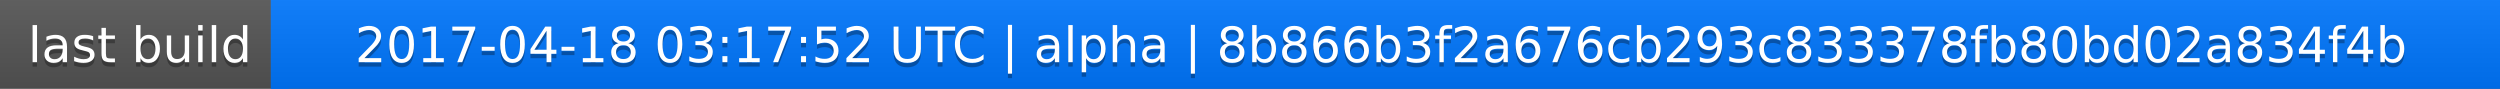
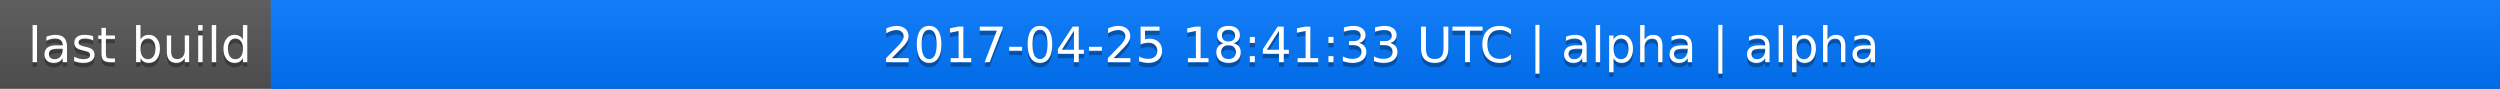
<svg xmlns="http://www.w3.org/2000/svg" width="563" height="20">
  <linearGradient id="a" x2="0" y2="100%">
    <stop offset="0" stop-color="#bbb" stop-opacity=".1" />
    <stop offset="1" stop-opacity=".1" />
  </linearGradient>
  <rect rx="0" width="563" height="20" fill="#555" />
  <rect rx="0" x="61" width="502" height="20" fill="#07f" />
  <path fill="#07f" d="M61 0h4v20h-4z" />
  <rect rx="0" width="563" height="20" fill="url(#a)" />
  <g fill="#fff" text-anchor="middle" font-family="DejaVu Sans,Verdana,Geneva,sans-serif" font-size="11">
    <text x="31.5" y="15" fill="#010101" fill-opacity=".3">last build</text>
    <text x="31.5" y="14">last build</text>
-     <text x="311" y="15" fill="#010101" fill-opacity=".3">2017-04-18 03:17:52 UTC | alpha | 8b866b3f2a676cb293c833378fb80bd02a834f4b</text>
-     <text x="311" y="14">2017-04-18 03:17:52 UTC | alpha | 8b866b3f2a676cb293c833378fb80bd02a834f4b</text>
+     <text x="311" y="15" fill="#010101" fill-opacity=".3">2017-04-25 18:41:33 UTC | alpha | alpha</text>
+     <text x="311" y="14">2017-04-25 18:41:33 UTC | alpha | alpha</text>
  </g>
</svg>
